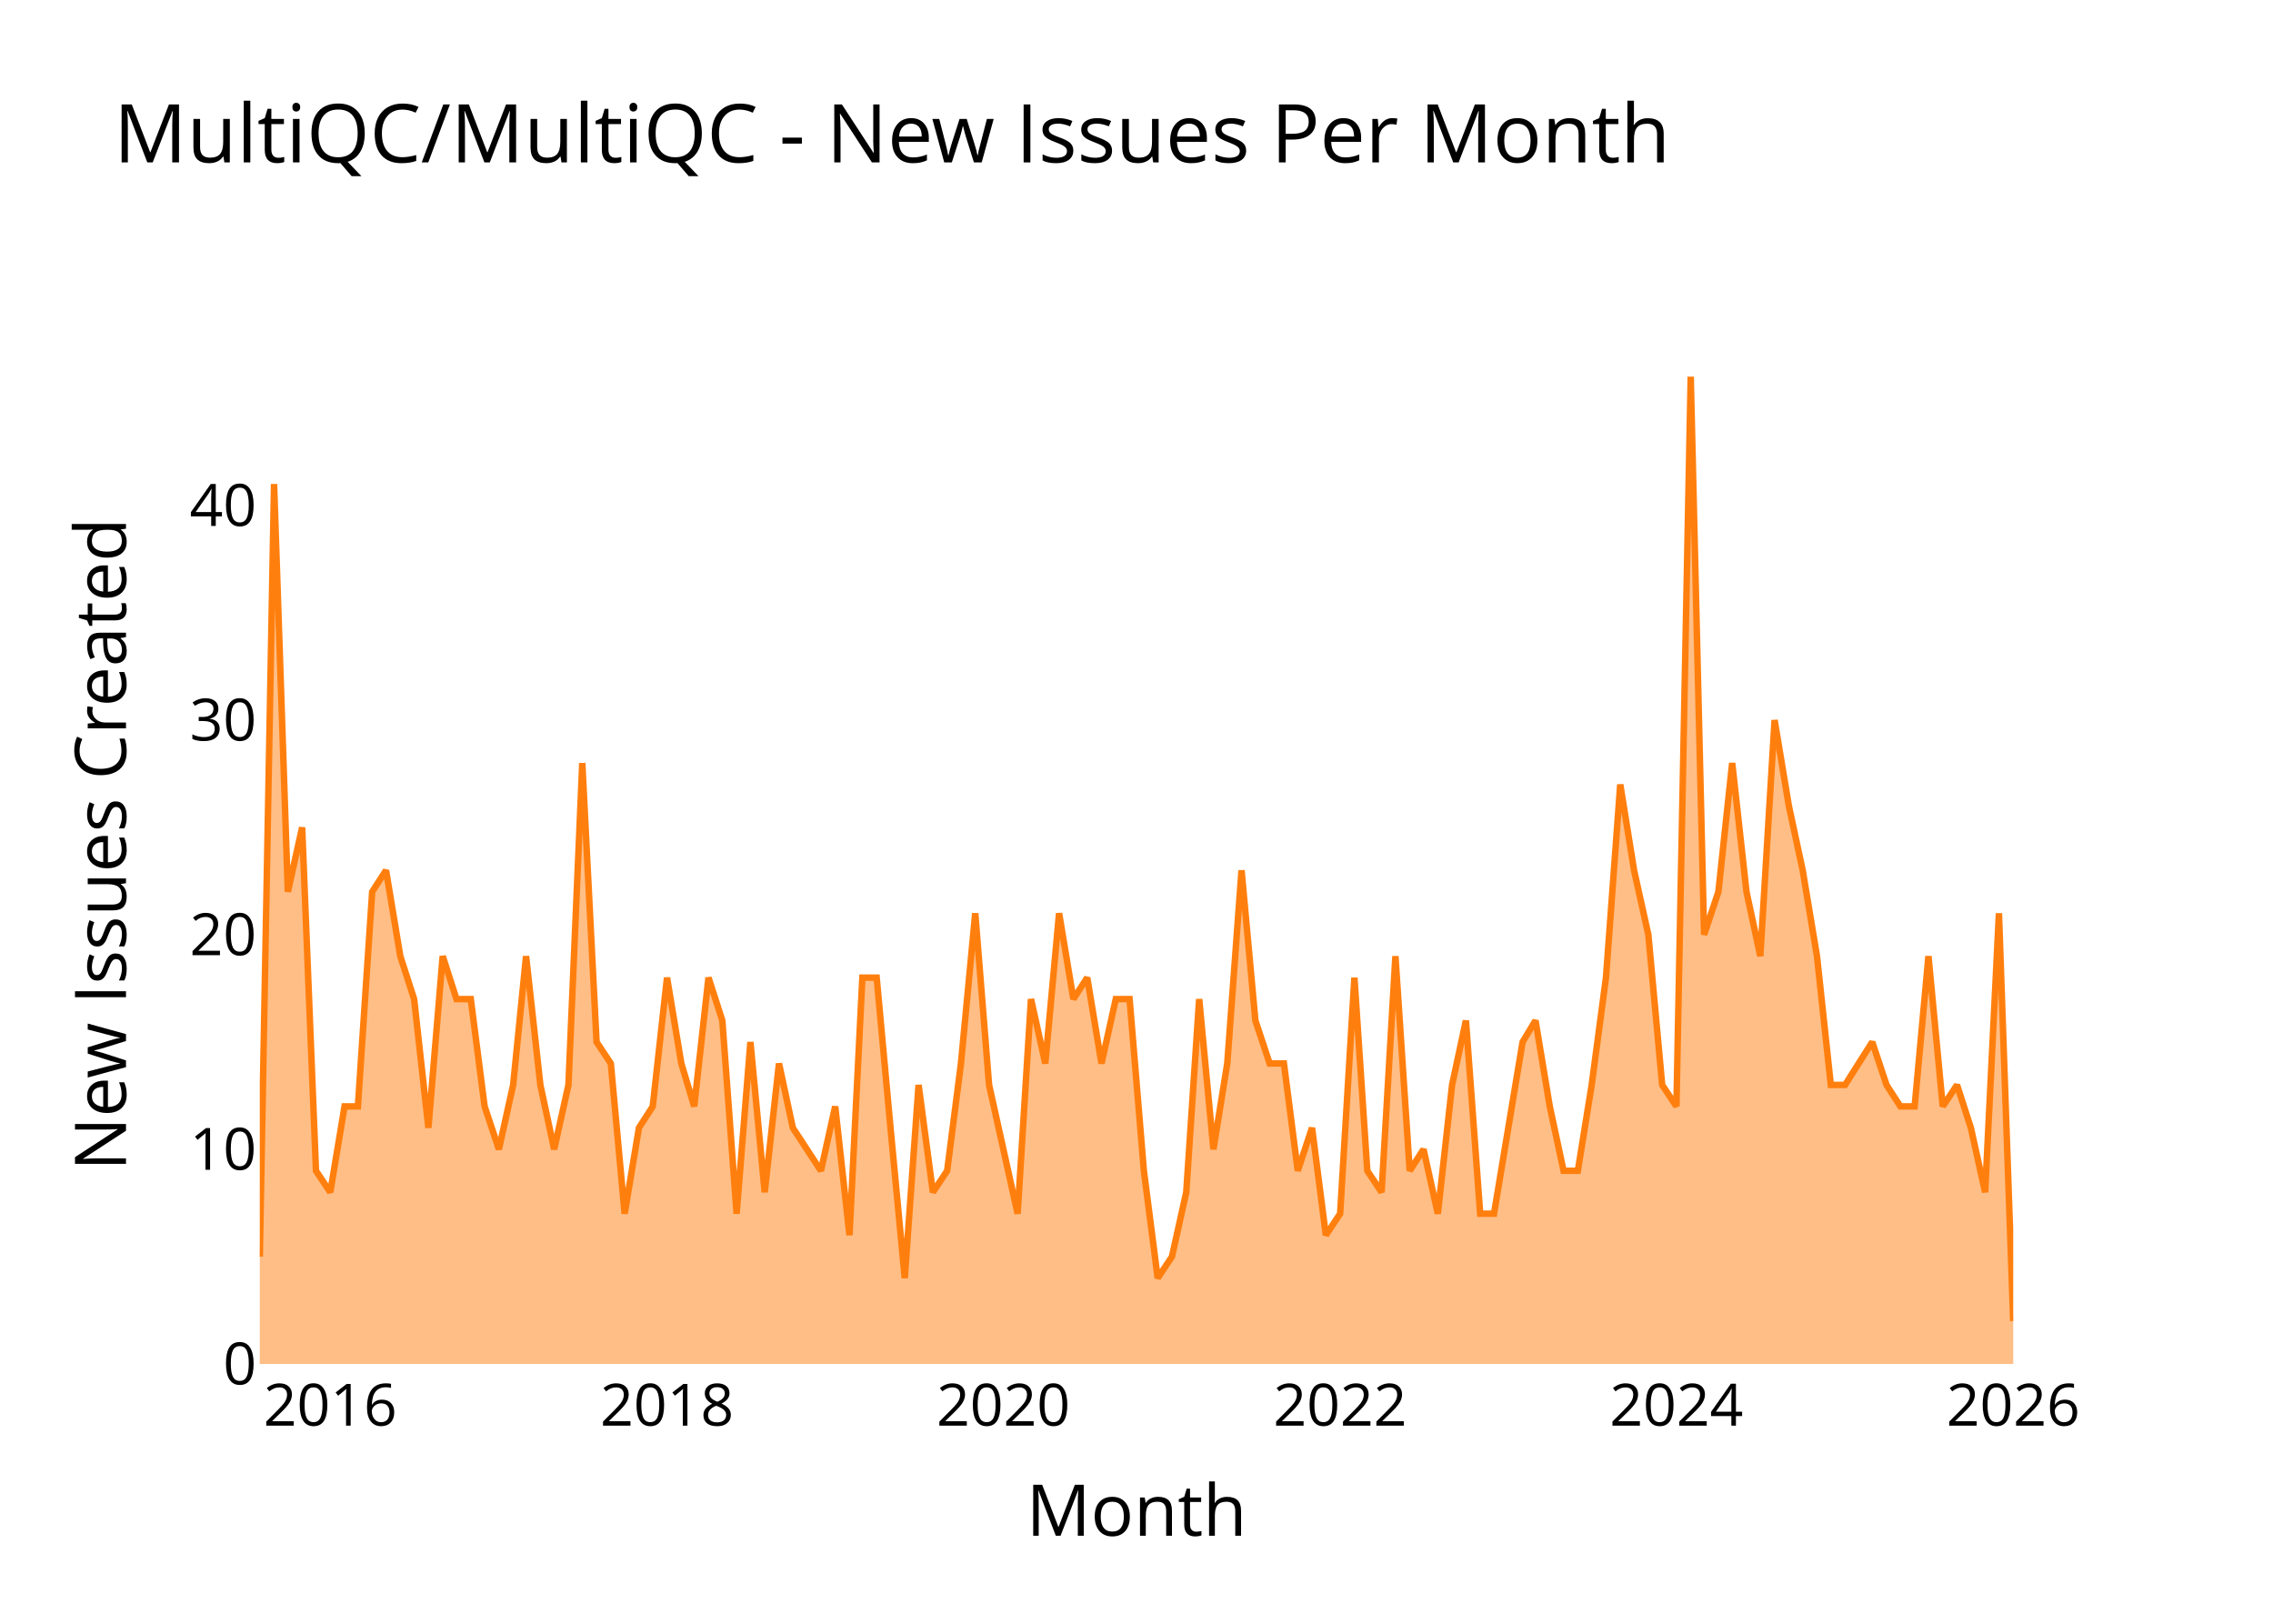
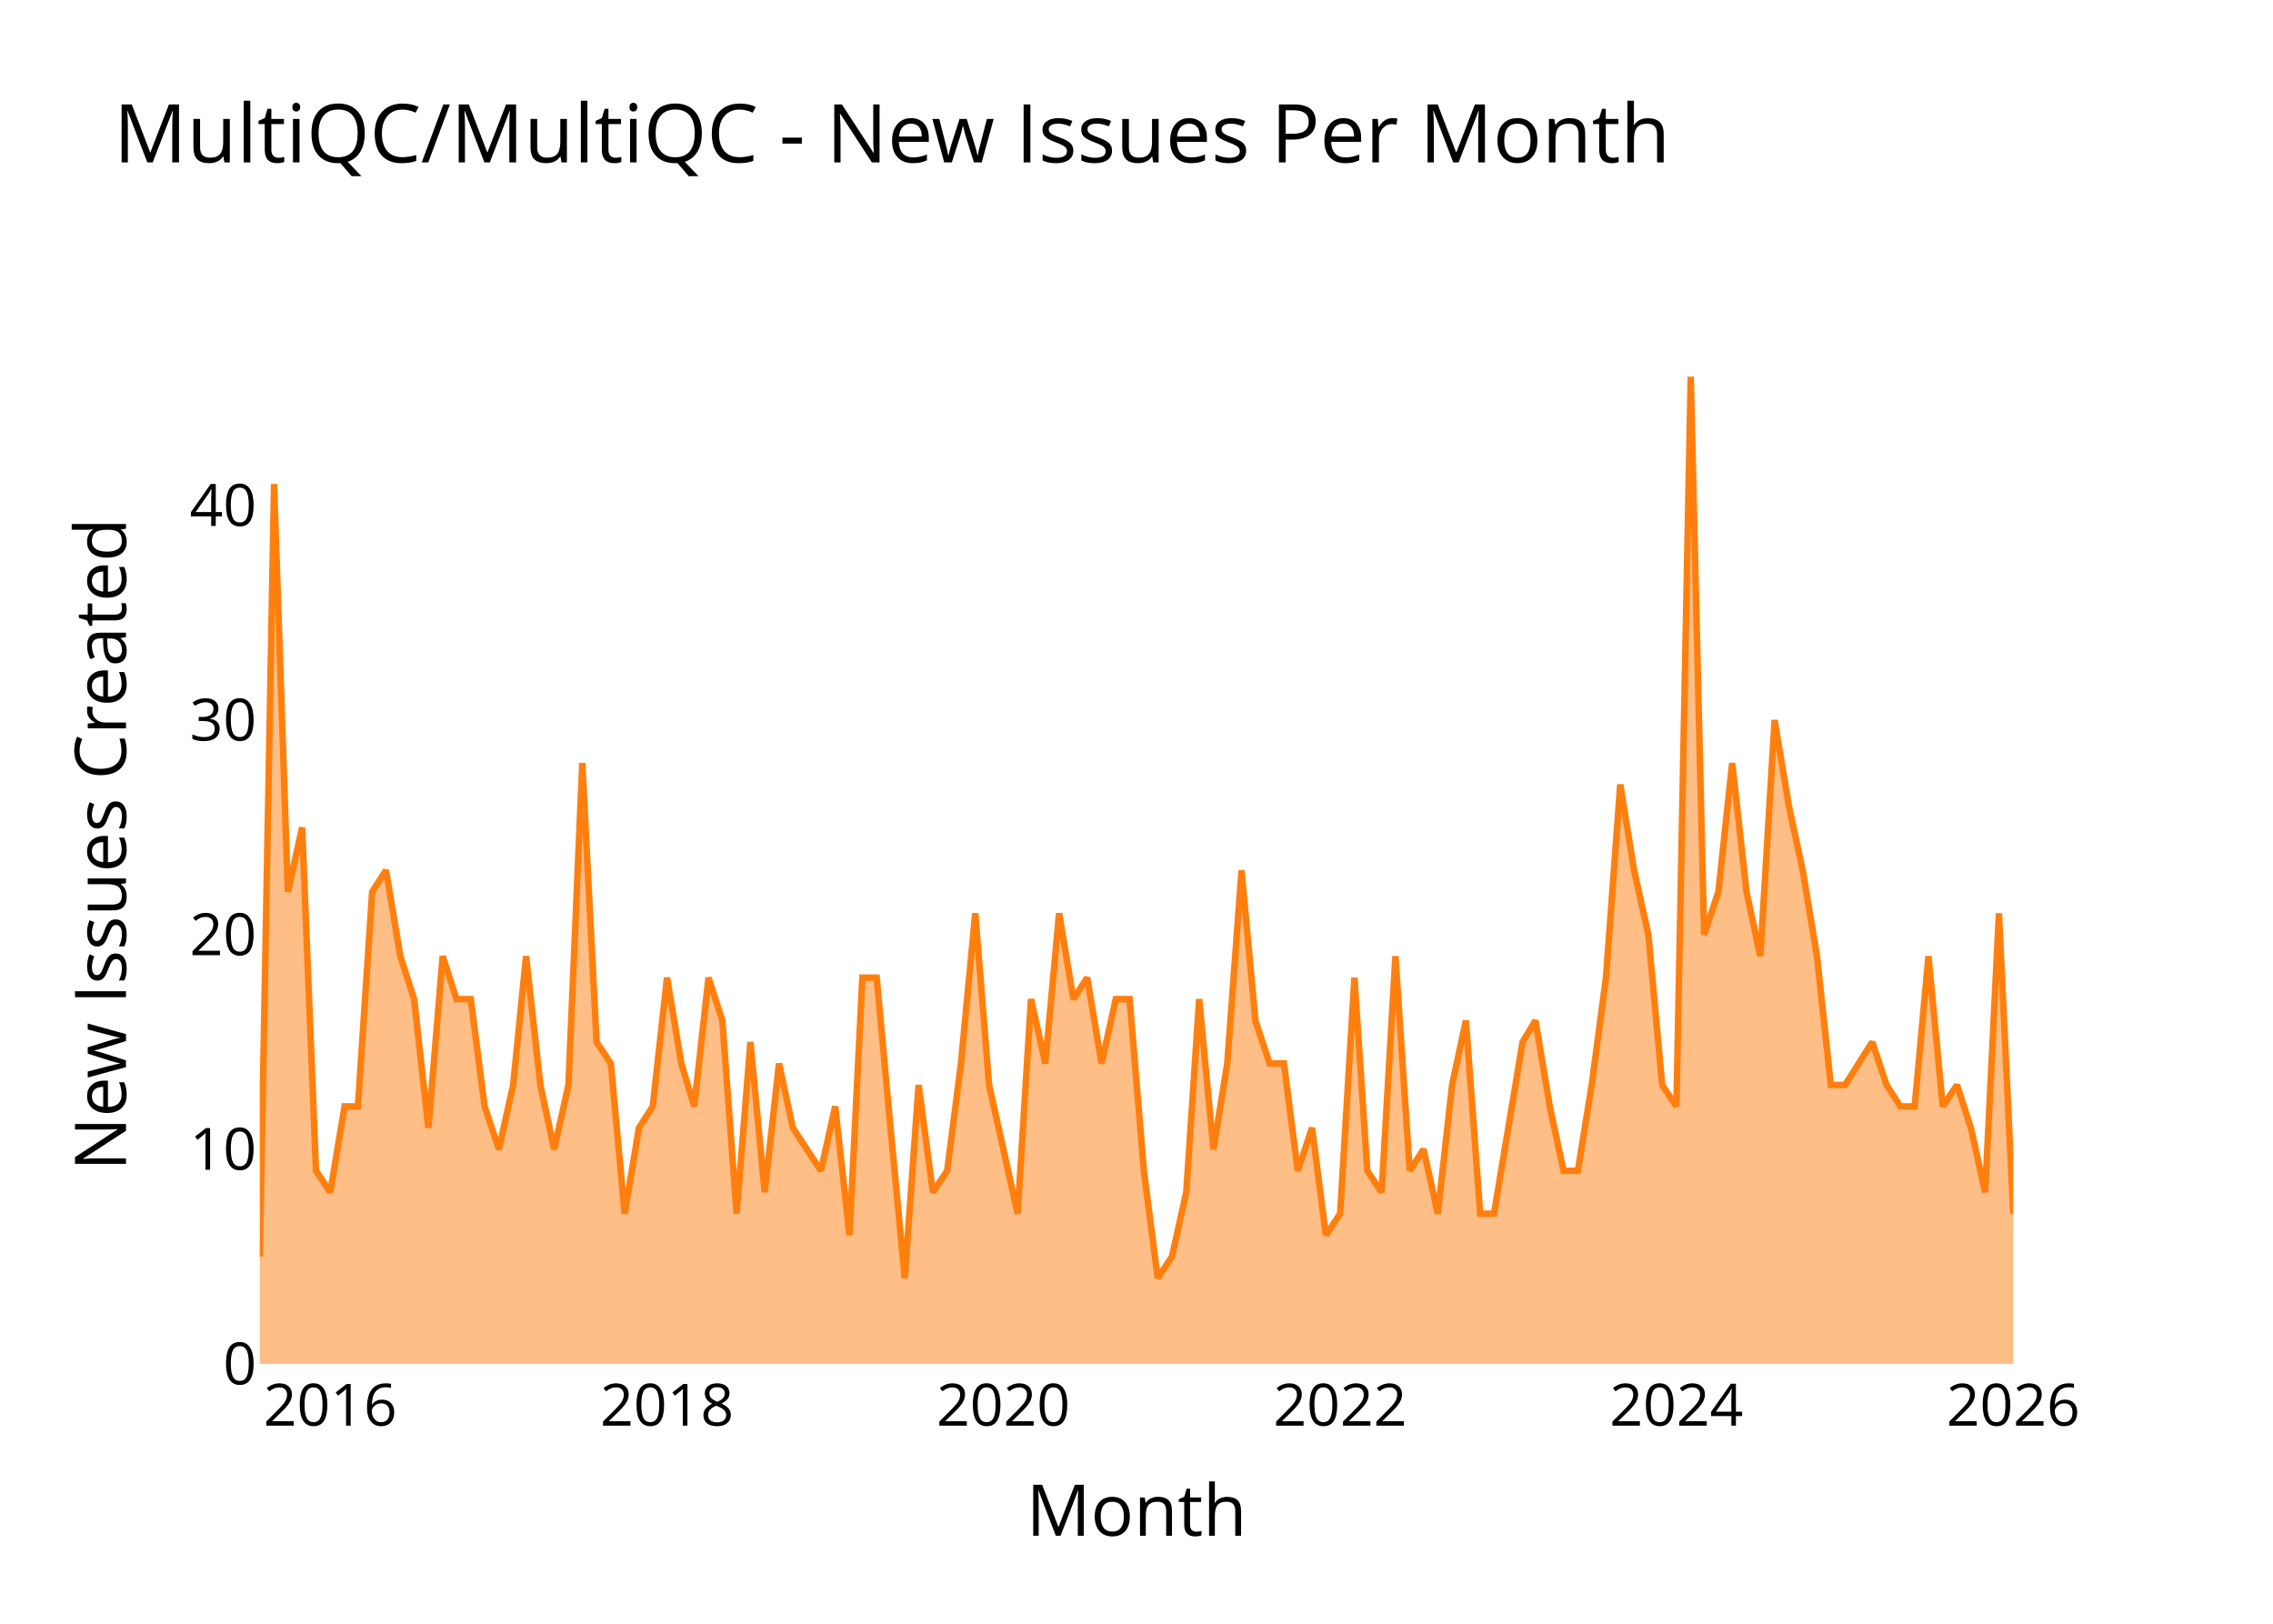
<svg xmlns="http://www.w3.org/2000/svg" class="main-svg" width="700" height="500" style="" viewBox="0 0 700 500">
  <rect x="0" y="0" width="700" height="500" style="fill: rgb(0, 0, 0); fill-opacity: 0;" />
-   <defs id="defs-dd0ca7">
+   <defs id="defs-861398">
    <g class="clips">
-       <clipPath id="clipdd0ca7xyplot" class="plotclip">
+       <clipPath id="clip861398xyplot" class="plotclip">
        <rect width="540" height="320" />
      </clipPath>
-       <clipPath class="axesclip" id="clipdd0ca7x">
+       <clipPath class="axesclip" id="clip861398x">
        <rect x="80" y="0" width="540" height="500" />
      </clipPath>
-       <clipPath class="axesclip" id="clipdd0ca7y">
+       <clipPath class="axesclip" id="clip861398y">
        <rect x="0" y="100" width="700" height="320" />
      </clipPath>
-       <clipPath class="axesclip" id="clipdd0ca7xy">
+       <clipPath class="axesclip" id="clip861398xy">
        <rect x="80" y="100" width="540" height="320" />
      </clipPath>
    </g>
    <g class="gradients" />
    <g class="patterns" />
  </defs>
  <g class="bglayer">
    <rect class="bg" x="80" y="100" width="540" height="320" style="fill: rgb(0, 0, 0); fill-opacity: 0; stroke-width: 0;" />
  </g>
  <g class="layer-below">
    <g class="imagelayer" />
    <g class="shapelayer" />
  </g>
  <g class="cartesianlayer">
    <g class="subplot xy">
      <g class="layer-subplot">
        <g class="shapelayer" />
        <g class="imagelayer" />
      </g>
      <g class="minor-gridlayer">
        <g class="x" />
        <g class="y" />
      </g>
      <g class="gridlayer">
        <g class="x">
          <path class="xgrid crisp" transform="translate(101.71,0)" d="M0,100v320" style="stroke: rgb(255, 255, 255); stroke-opacity: 1; stroke-width: 1px;" />
          <path class="xgrid crisp" transform="translate(205.42,0)" d="M0,100v320" style="stroke: rgb(255, 255, 255); stroke-opacity: 1; stroke-width: 1px;" />
          <path class="xgrid crisp" transform="translate(309,0)" d="M0,100v320" style="stroke: rgb(255, 255, 255); stroke-opacity: 1; stroke-width: 1px;" />
          <path class="xgrid crisp" transform="translate(412.71,0)" d="M0,100v320" style="stroke: rgb(255, 255, 255); stroke-opacity: 1; stroke-width: 1px;" />
          <path class="xgrid crisp" transform="translate(516.28,0)" d="M0,100v320" style="stroke: rgb(255, 255, 255); stroke-opacity: 1; stroke-width: 1px;" />
        </g>
        <g class="y">
          <path class="ygrid crisp" transform="translate(0,353.91)" d="M80,0h540" style="stroke: rgb(255, 255, 255); stroke-opacity: 1; stroke-width: 1px;" />
          <path class="ygrid crisp" transform="translate(0,287.83)" d="M80,0h540" style="stroke: rgb(255, 255, 255); stroke-opacity: 1; stroke-width: 1px;" />
          <path class="ygrid crisp" transform="translate(0,221.74)" d="M80,0h540" style="stroke: rgb(255, 255, 255); stroke-opacity: 1; stroke-width: 1px;" />
          <path class="ygrid crisp" transform="translate(0,155.65)" d="M80,0h540" style="stroke: rgb(255, 255, 255); stroke-opacity: 1; stroke-width: 1px;" />
        </g>
      </g>
      <g class="zerolinelayer">
        <path class="yzl zl crisp" transform="translate(0,420)" d="M80,0h540" style="stroke: rgb(255, 255, 255); stroke-opacity: 1; stroke-width: 2px;" />
      </g>
      <g class="layer-between">
        <g class="shapelayer" />
        <g class="imagelayer" />
      </g>
      <path class="xlines-below" />
      <path class="ylines-below" />
      <g class="overlines-below" />
      <g class="xaxislayer-below" />
      <g class="yaxislayer-below" />
      <g class="overaxes-below" />
      <g class="overplot">
-         <g class="xy" transform="translate(80,100)" clip-path="url(#clipdd0ca7xyplot)">
+         <g class="xy" transform="translate(80,100)" clip-path="url(#clip861398xyplot)">
          <g class="scatterlayer mlayer">
-             <g class="trace scatter traced7fa5b" style="stroke-miterlimit: 2;">
+             <g class="trace scatter tracec0ee6d" style="stroke-miterlimit: 2;">
              <g class="fills">
                <g>
-                   <path class="js-fill" d="M540,320L0,320L0,286.96L4.4,49.04L8.65,174.61L13.05,154.78L17.31,260.52L21.71,267.13L26.11,240.7L30.22,240.7L34.62,174.61L38.88,168L43.27,194.43L47.53,207.65L51.93,247.3L56.33,194.43L60.58,207.65L64.98,207.65L69.24,240.7L73.64,253.91L78.03,234.09L82.01,194.43L86.41,234.09L90.66,253.91L95.06,234.09L99.32,134.96L103.72,220.87L108.11,227.48L112.37,273.74L116.77,247.3L121.02,240.7L125.42,201.04L129.82,227.48L133.79,240.7L138.19,201.04L142.45,214.26L146.85,273.74L151.1,220.87L155.5,267.13L159.9,227.48L164.16,247.3L172.81,260.52L177.21,240.7L181.61,280.35L185.58,201.04L189.98,201.04L194.24,247.3L198.63,293.57L202.89,234.09L207.29,267.13L211.69,260.52L215.94,227.48L220.34,181.22L224.6,234.09L229,253.91L233.39,273.74L237.51,207.65L241.91,227.48L246.16,181.22L250.56,207.65L254.82,201.04L259.22,227.48L263.62,207.65L267.87,207.65L272.27,260.52L276.53,293.57L280.92,286.96L285.32,267.13L289.3,207.65L293.69,253.91L297.95,227.48L302.35,168L306.61,214.26L311,227.48L315.4,227.48L319.66,260.52L324.06,247.3L328.31,280.35L332.71,273.74L337.11,201.04L341.08,260.52L345.48,267.13L349.74,194.43L354.14,260.52L358.39,253.91L362.79,273.74L367.19,234.09L371.45,214.26L375.84,273.74L380.1,273.74L384.5,247.3L388.9,220.87L392.87,214.26L397.27,240.7L401.52,260.52L405.92,260.52L410.18,234.09L414.58,201.04L418.98,141.57L423.23,168L427.63,187.83L431.89,234.09L436.28,240.7L440.68,16L444.8,187.83L449.2,174.61L453.45,134.96L457.85,174.61L462.11,194.43L466.51,121.74L470.9,148.17L475.16,168L479.56,194.43L483.82,234.09L488.21,234.09L496.58,220.87L500.98,234.09L505.24,240.7L509.64,240.7L513.89,194.43L518.29,240.7L522.69,234.09L526.95,247.3L531.35,267.13L535.6,181.22L540,306.78" style="fill: rgb(255, 127, 14); fill-opacity: 0.5; stroke-width: 0;" />
+                   <path class="js-fill" d="M540,320L0,320L0,286.96L4.4,49.04L8.65,174.61L13.05,154.78L17.31,260.52L21.71,267.13L26.11,240.7L30.22,240.7L34.62,174.61L38.88,168L43.27,194.43L47.53,207.65L51.93,247.3L56.33,194.43L60.58,207.65L64.98,207.65L69.24,240.7L73.64,253.91L78.03,234.09L82.01,194.43L86.41,234.09L90.66,253.91L95.06,234.09L99.32,134.96L103.72,220.87L108.11,227.48L112.37,273.74L116.77,247.3L121.02,240.7L125.42,201.04L129.82,227.48L133.79,240.7L138.19,201.04L142.45,214.26L146.85,273.74L151.1,220.87L155.5,267.13L159.9,227.48L164.16,247.3L172.81,260.52L177.21,240.7L181.61,280.35L185.58,201.04L189.98,201.04L194.24,247.3L198.63,293.57L202.89,234.09L207.29,267.13L211.69,260.52L215.94,227.48L220.34,181.22L224.6,234.09L229,253.91L233.39,273.74L237.51,207.65L241.91,227.48L246.16,181.22L250.56,207.65L254.82,201.04L259.22,227.48L263.62,207.65L267.87,207.65L272.27,260.52L276.53,293.57L280.92,286.96L285.32,267.13L289.3,207.65L293.69,253.91L297.95,227.48L302.35,168L306.61,214.26L311,227.48L315.4,227.48L319.66,260.52L324.06,247.3L328.31,280.35L332.71,273.74L337.11,201.04L341.08,260.52L345.48,267.13L349.74,194.43L354.14,260.52L358.39,253.91L362.79,273.74L367.19,234.09L371.45,214.26L375.84,273.74L380.1,273.74L384.5,247.3L388.9,220.87L392.87,214.26L397.27,240.7L401.52,260.52L405.92,260.52L410.18,234.09L414.58,201.04L418.98,141.57L423.23,168L427.63,187.83L431.89,234.09L436.28,240.7L440.68,16L444.8,187.83L449.2,174.61L453.45,134.96L457.85,174.61L462.11,194.43L466.51,121.74L470.9,148.17L475.16,168L479.56,194.43L483.82,234.09L488.21,234.09L496.58,220.87L500.98,234.09L505.24,240.7L509.64,240.7L513.89,194.43L518.29,240.7L522.69,234.09L526.95,247.3L531.35,267.13L535.6,181.22L540,273.74" style="fill: rgb(255, 127, 14); fill-opacity: 0.5; stroke-width: 0;" />
                </g>
              </g>
              <g class="errorbars" />
              <g class="lines">
-                 <path class="js-line" d="M0,286.96L4.4,49.04L8.65,174.61L13.05,154.78L17.31,260.52L21.71,267.13L26.11,240.7L30.22,240.7L34.62,174.61L38.88,168L43.27,194.43L47.53,207.65L51.93,247.3L56.33,194.43L60.58,207.65L64.98,207.65L69.24,240.7L73.64,253.91L78.03,234.09L82.01,194.43L86.41,234.09L90.66,253.91L95.06,234.09L99.32,134.96L103.72,220.87L108.11,227.48L112.37,273.74L116.77,247.3L121.02,240.7L125.42,201.04L129.82,227.48L133.79,240.7L138.19,201.04L142.45,214.26L146.85,273.74L151.1,220.87L155.5,267.13L159.9,227.48L164.16,247.3L172.81,260.52L177.21,240.7L181.61,280.35L185.58,201.04L189.98,201.04L194.24,247.3L198.63,293.57L202.89,234.09L207.29,267.13L211.69,260.52L215.94,227.48L220.34,181.22L224.6,234.09L229,253.91L233.39,273.74L237.51,207.65L241.91,227.48L246.16,181.22L250.56,207.65L254.82,201.04L259.22,227.48L263.62,207.65L267.87,207.65L272.27,260.52L276.53,293.57L280.92,286.96L285.32,267.13L289.3,207.65L293.69,253.91L297.95,227.48L302.35,168L306.61,214.26L311,227.48L315.4,227.48L319.66,260.52L324.06,247.3L328.31,280.35L332.71,273.74L337.11,201.04L341.08,260.52L345.48,267.13L349.74,194.43L354.14,260.52L358.39,253.91L362.79,273.74L367.19,234.09L371.45,214.26L375.84,273.74L380.1,273.74L384.5,247.3L388.9,220.87L392.87,214.26L397.27,240.7L401.52,260.52L405.92,260.52L410.18,234.09L414.58,201.04L418.98,141.57L423.23,168L427.63,187.83L431.89,234.09L436.28,240.7L440.68,16L444.8,187.83L449.2,174.61L453.45,134.96L457.85,174.61L462.11,194.43L466.51,121.74L470.9,148.17L475.16,168L479.56,194.43L483.82,234.09L488.21,234.09L496.58,220.87L500.98,234.09L505.24,240.7L509.64,240.7L513.89,194.43L518.29,240.7L522.69,234.09L526.95,247.3L531.35,267.13L535.6,181.22L540,306.78" style="vector-effect: none; fill: none; stroke: rgb(255, 127, 14); stroke-opacity: 1; stroke-width: 2px; opacity: 1;" />
+                 <path class="js-line" d="M0,286.96L4.4,49.04L8.65,174.61L13.05,154.78L17.31,260.52L21.71,267.13L26.11,240.7L30.22,240.7L34.62,174.61L38.88,168L43.27,194.43L47.53,207.65L51.93,247.3L56.33,194.43L60.58,207.65L64.98,207.65L69.24,240.7L73.64,253.91L78.03,234.09L82.01,194.43L86.41,234.09L90.66,253.91L95.06,234.09L99.32,134.96L103.72,220.87L108.11,227.48L112.37,273.74L116.77,247.3L121.02,240.7L125.42,201.04L129.82,227.48L133.79,240.7L138.19,201.04L142.45,214.26L146.85,273.74L151.1,220.87L155.5,267.13L159.9,227.48L164.16,247.3L172.81,260.52L177.21,240.7L181.61,280.35L185.58,201.04L189.98,201.04L194.24,247.3L198.63,293.57L202.89,234.09L207.29,267.13L211.69,260.52L215.94,227.48L220.34,181.22L224.6,234.09L229,253.91L233.39,273.74L237.51,207.65L241.91,227.48L246.16,181.22L250.56,207.65L254.82,201.04L259.22,227.48L263.62,207.65L267.87,207.65L272.27,260.52L276.53,293.57L280.92,286.96L285.32,267.13L289.3,207.65L293.69,253.91L297.95,227.48L302.35,168L306.61,214.26L311,227.48L315.4,227.48L319.66,260.52L324.06,247.3L328.31,280.35L332.71,273.74L337.11,201.04L341.08,260.52L345.48,267.13L349.74,194.43L354.14,260.52L358.39,253.91L362.79,273.74L367.19,234.09L371.45,214.26L375.84,273.74L380.1,273.74L384.5,247.3L388.9,220.87L392.87,214.26L397.27,240.7L401.52,260.52L405.92,260.52L410.18,234.09L414.58,201.04L418.98,141.57L423.23,168L427.63,187.83L431.89,234.09L436.28,240.7L440.68,16L444.8,187.83L449.2,174.61L453.45,134.96L457.85,174.61L462.11,194.43L466.51,121.74L470.9,148.17L475.16,168L479.56,194.43L483.82,234.09L488.21,234.09L496.58,220.87L500.98,234.09L505.24,240.7L509.64,240.7L513.89,194.43L518.29,240.7L522.69,234.09L526.95,247.3L531.35,267.13L535.6,181.22L540,273.74" style="vector-effect: none; fill: none; stroke: rgb(255, 127, 14); stroke-opacity: 1; stroke-width: 2px; opacity: 1;" />
              </g>
              <g class="points" />
              <g class="text" />
            </g>
          </g>
        </g>
      </g>
      <g class="zerolinelayer-above" />
      <path class="xlines-above crisp" d="M0,0" style="fill: none;" />
      <path class="ylines-above crisp" d="M0,0" style="fill: none;" />
      <g class="overlines-above" />
      <g class="xaxislayer-above">
        <g class="xtick">
          <text text-anchor="middle" x="0" y="439" transform="translate(101.71,0)" style="font-family: 'Open Sans'; font-size: 18px; fill: rgb(0, 0, 0); fill-opacity: 1; white-space: pre;">2016</text>
        </g>
        <g class="xtick">
          <text text-anchor="middle" x="0" y="439" style="font-family: 'Open Sans'; font-size: 18px; fill: rgb(0, 0, 0); fill-opacity: 1; white-space: pre;" transform="translate(205.42,0)">2018</text>
        </g>
        <g class="xtick">
          <text text-anchor="middle" x="0" y="439" style="font-family: 'Open Sans'; font-size: 18px; fill: rgb(0, 0, 0); fill-opacity: 1; white-space: pre;" transform="translate(309,0)">2020</text>
        </g>
        <g class="xtick">
          <text text-anchor="middle" x="0" y="439" style="font-family: 'Open Sans'; font-size: 18px; fill: rgb(0, 0, 0); fill-opacity: 1; white-space: pre;" transform="translate(412.71,0)">2022</text>
        </g>
        <g class="xtick">
          <text text-anchor="middle" x="0" y="439" style="font-family: 'Open Sans'; font-size: 18px; fill: rgb(0, 0, 0); fill-opacity: 1; white-space: pre;" transform="translate(516.28,0)">2024</text>
        </g>
        <g class="xtick">
          <text text-anchor="middle" x="0" y="439" style="font-family: 'Open Sans'; font-size: 18px; fill: rgb(0, 0, 0); fill-opacity: 1; white-space: pre;" transform="translate(620,0)">2026</text>
        </g>
      </g>
      <g class="yaxislayer-above">
        <g class="ytick">
          <text text-anchor="end" x="79" y="6.3" transform="translate(0,420)" style="font-family: 'Open Sans'; font-size: 18px; fill: rgb(0, 0, 0); fill-opacity: 1; white-space: pre;">0</text>
        </g>
        <g class="ytick">
          <text text-anchor="end" x="79" y="6.3" style="font-family: 'Open Sans'; font-size: 18px; fill: rgb(0, 0, 0); fill-opacity: 1; white-space: pre;" transform="translate(0,353.91)">10</text>
        </g>
        <g class="ytick">
          <text text-anchor="end" x="79" y="6.3" style="font-family: 'Open Sans'; font-size: 18px; fill: rgb(0, 0, 0); fill-opacity: 1; white-space: pre;" transform="translate(0,287.83)">20</text>
        </g>
        <g class="ytick">
          <text text-anchor="end" x="79" y="6.3" style="font-family: 'Open Sans'; font-size: 18px; fill: rgb(0, 0, 0); fill-opacity: 1; white-space: pre;" transform="translate(0,221.74)">30</text>
        </g>
        <g class="ytick">
          <text text-anchor="end" x="79" y="6.3" style="font-family: 'Open Sans'; font-size: 18px; fill: rgb(0, 0, 0); fill-opacity: 1; white-space: pre;" transform="translate(0,155.65)">40</text>
        </g>
      </g>
      <g class="overaxes-above" />
    </g>
  </g>
  <g class="polarlayer" />
  <g class="smithlayer" />
  <g class="ternarylayer" />
  <g class="geolayer" />
  <g class="funnelarealayer" />
  <g class="pielayer" />
  <g class="iciclelayer" />
  <g class="treemaplayer" />
  <g class="sunburstlayer" />
  <g class="glimages" />
-   <defs id="topdefs-dd0ca7">
+   <defs id="topdefs-861398">
    <g class="clips" />
  </defs>
  <g class="layer-above">
    <g class="imagelayer" />
    <g class="shapelayer" />
  </g>
  <g class="infolayer">
    <g class="g-gtitle">
      <text class="gtitle" x="35" y="50" text-anchor="start" dy="0em" style="opacity: 1; font-family: 'Open Sans'; font-size: 25px; fill: rgb(0, 0, 0); fill-opacity: 1; white-space: pre;">MultiQC/MultiQC - New Issues Per Month</text>
    </g>
    <g class="g-xtitle">
      <text class="xtitle" x="350" y="472.9" text-anchor="middle" style="opacity: 1; font-family: 'Open Sans'; font-size: 22px; fill: rgb(0, 0, 0); fill-opacity: 1; white-space: pre;">Month</text>
    </g>
    <g class="g-ytitle">
      <text class="ytitle" transform="rotate(-90,38.8,260)" x="38.8" y="260" text-anchor="middle" style="opacity: 1; font-family: 'Open Sans'; font-size: 22px; fill: rgb(0, 0, 0); fill-opacity: 1; white-space: pre;">New Issues Created</text>
    </g>
  </g>
</svg>
